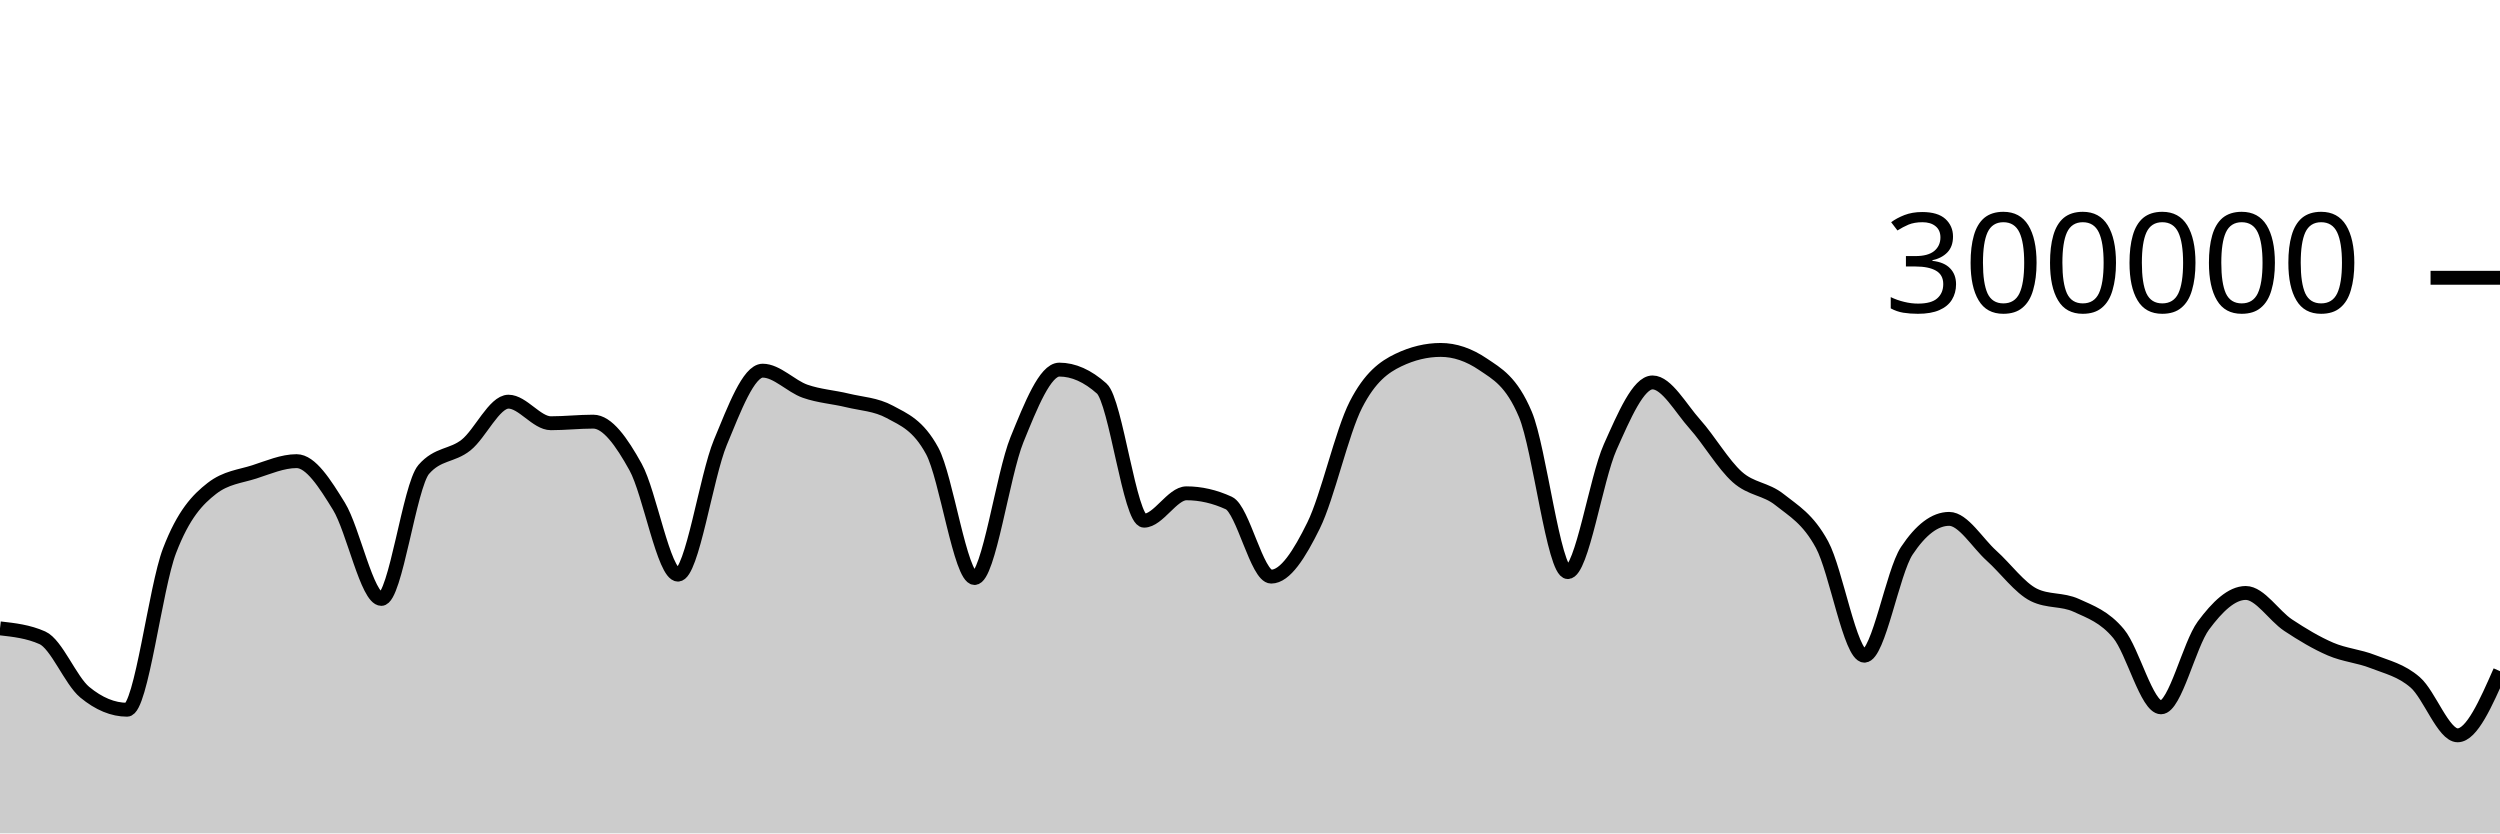
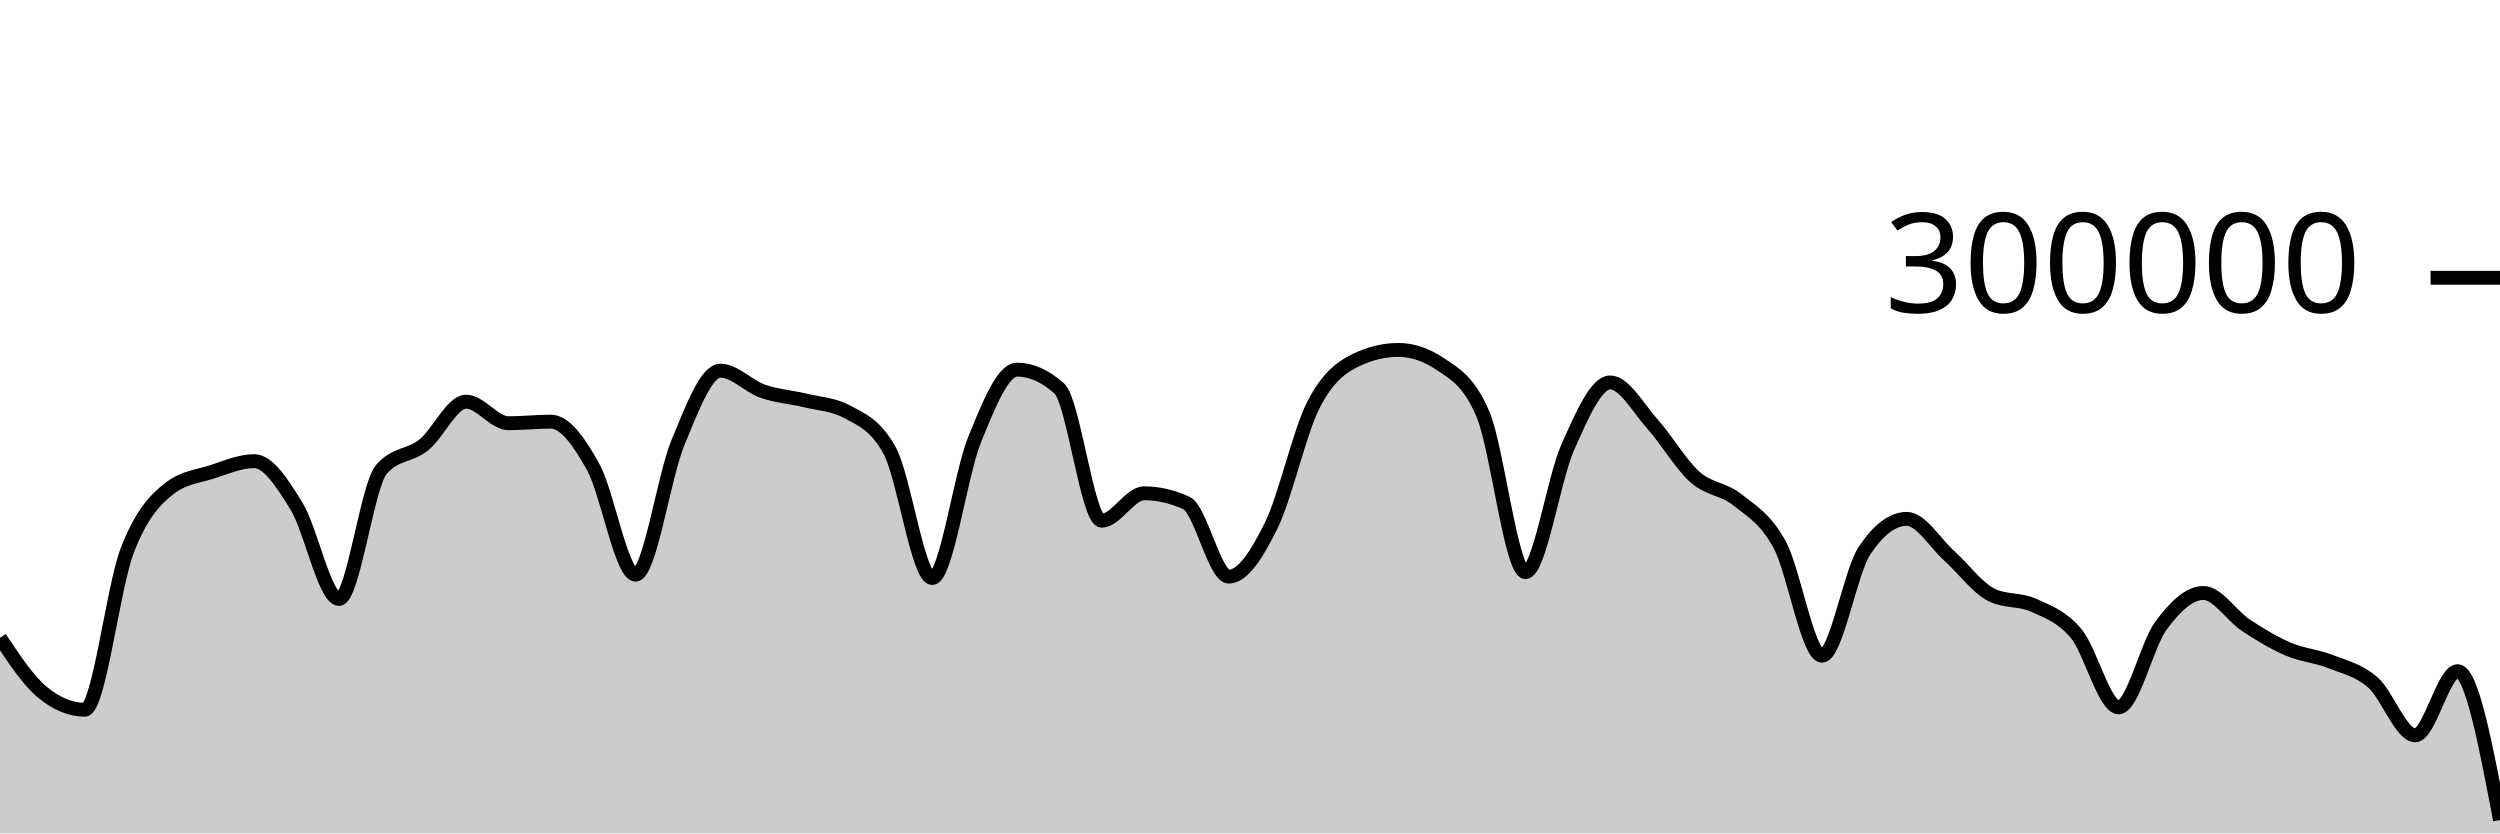
<svg xmlns="http://www.w3.org/2000/svg" viewBox="0 0 180 60">
  <g transform="translate(0,20)">
-     <path class="area" fill="rgba(0, 0, 0, 0.2)" d="M0,25.242C1.017,25.355,2.034,25.469,3.051,25.921C4.068,26.374,5.085,28.998,6.102,29.839C7.119,30.679,8.136,31.1,9.153,31.1C10.169,31.1,11.186,22.316,12.203,19.661C13.22,17.005,14.237,15.958,15.254,15.166C16.271,14.374,17.288,14.305,18.305,13.978C19.322,13.65,20.339,13.202,21.356,13.202C22.373,13.202,23.39,14.805,24.407,16.458C25.424,18.112,26.441,23.122,27.458,23.122C28.475,23.122,29.492,14.973,30.508,13.8C31.525,12.626,32.542,12.853,33.559,12.04C34.576,11.226,35.593,8.92,36.61,8.92C37.627,8.92,38.644,10.473,39.661,10.473C40.678,10.473,41.695,10.358,42.712,10.358C43.729,10.358,44.746,11.791,45.763,13.627C46.78,15.463,47.797,21.374,48.814,21.374C49.831,21.374,50.847,14.306,51.864,11.858C52.881,9.41,53.898,6.688,54.915,6.688C55.932,6.688,56.949,7.811,57.966,8.168C58.983,8.525,60,8.582,61.017,8.83C62.034,9.078,63.051,9.106,64.068,9.657C65.085,10.209,66.102,10.594,67.119,12.466C68.136,14.339,69.153,21.618,70.169,21.618C71.186,21.618,72.203,14.16,73.22,11.659C74.237,9.158,75.254,6.612,76.271,6.612C77.288,6.612,78.305,7.065,79.322,7.972C80.339,8.878,81.356,17.489,82.373,17.489C83.39,17.489,84.407,15.518,85.424,15.518C86.441,15.518,87.458,15.751,88.475,16.218C89.492,16.685,90.508,21.517,91.525,21.517C92.542,21.517,93.559,19.902,94.576,17.838C95.593,15.774,96.61,11.117,97.627,9.132C98.644,7.147,99.661,6.416,100.678,5.928C101.695,5.439,102.712,5.195,103.729,5.195C104.746,5.195,105.763,5.54,106.78,6.23C107.797,6.92,108.814,7.434,109.831,9.843C110.847,12.251,111.864,21.191,112.881,21.191C113.898,21.191,114.915,14.468,115.932,12.192C116.949,9.916,117.966,7.535,118.983,7.535C120,7.535,121.017,9.403,122.034,10.538C123.051,11.673,124.068,13.437,125.085,14.344C126.102,15.251,127.119,15.169,128.136,15.981C129.153,16.792,130.169,17.341,131.186,19.213C132.203,21.085,133.22,27.21,134.237,27.21C135.254,27.21,136.271,21.193,137.288,19.659C138.305,18.126,139.322,17.359,140.339,17.359C141.356,17.359,142.373,19.099,143.39,20.011C144.407,20.924,145.424,22.335,146.441,22.835C147.458,23.336,148.475,23.121,149.492,23.586C150.508,24.051,151.525,24.402,152.542,25.625C153.559,26.849,154.576,30.927,155.593,30.927C156.61,30.927,157.627,26.412,158.644,25.039C159.661,23.667,160.678,22.693,161.695,22.693C162.712,22.693,163.729,24.338,164.746,25.012C165.763,25.685,166.78,26.296,167.797,26.733C168.814,27.17,169.831,27.234,170.847,27.634C171.864,28.034,172.881,28.249,173.898,29.133C174.915,30.018,175.932,32.943,176.949,32.943C177.966,32.943,178.983,30.633,180,28.323L180,40C178.983,40,177.966,40,176.949,40C175.932,40,174.915,40,173.898,40C172.881,40,171.864,40,170.847,40C169.831,40,168.814,40,167.797,40C166.78,40,165.763,40,164.746,40C163.729,40,162.712,40,161.695,40C160.678,40,159.661,40,158.644,40C157.627,40,156.61,40,155.593,40C154.576,40,153.559,40,152.542,40C151.525,40,150.508,40,149.492,40C148.475,40,147.458,40,146.441,40C145.424,40,144.407,40,143.39,40C142.373,40,141.356,40,140.339,40C139.322,40,138.305,40,137.288,40C136.271,40,135.254,40,134.237,40C133.22,40,132.203,40,131.186,40C130.169,40,129.153,40,128.136,40C127.119,40,126.102,40,125.085,40C124.068,40,123.051,40,122.034,40C121.017,40,120,40,118.983,40C117.966,40,116.949,40,115.932,40C114.915,40,113.898,40,112.881,40C111.864,40,110.847,40,109.831,40C108.814,40,107.797,40,106.78,40C105.763,40,104.746,40,103.729,40C102.712,40,101.695,40,100.678,40C99.661,40,98.644,40,97.627,40C96.61,40,95.593,40,94.576,40C93.559,40,92.542,40,91.525,40C90.508,40,89.492,40,88.475,40C87.458,40,86.441,40,85.424,40C84.407,40,83.39,40,82.373,40C81.356,40,80.339,40,79.322,40C78.305,40,77.288,40,76.271,40C75.254,40,74.237,40,73.22,40C72.203,40,71.186,40,70.169,40C69.153,40,68.136,40,67.119,40C66.102,40,65.085,40,64.068,40C63.051,40,62.034,40,61.017,40C60,40,58.983,40,57.966,40C56.949,40,55.932,40,54.915,40C53.898,40,52.881,40,51.864,40C50.847,40,49.831,40,48.814,40C47.797,40,46.78,40,45.763,40C44.746,40,43.729,40,42.712,40C41.695,40,40.678,40,39.661,40C38.644,40,37.627,40,36.61,40C35.593,40,34.576,40,33.559,40C32.542,40,31.525,40,30.508,40C29.492,40,28.475,40,27.458,40C26.441,40,25.424,40,24.407,40C23.39,40,22.373,40,21.356,40C20.339,40,19.322,40,18.305,40C17.288,40,16.271,40,15.254,40C14.237,40,13.22,40,12.203,40C11.186,40,10.169,40,9.153,40C8.136,40,7.119,40,6.102,40C5.085,40,4.068,40,3.051,40C2.034,40,1.017,40,0,40Z" />
-     <path class="line" stroke="black" fill="none" d="M0,25.242C1.017,25.355,2.034,25.469,3.051,25.921C4.068,26.374,5.085,28.998,6.102,29.839C7.119,30.679,8.136,31.1,9.153,31.1C10.169,31.1,11.186,22.316,12.203,19.661C13.22,17.005,14.237,15.958,15.254,15.166C16.271,14.374,17.288,14.305,18.305,13.978C19.322,13.65,20.339,13.202,21.356,13.202C22.373,13.202,23.39,14.805,24.407,16.458C25.424,18.112,26.441,23.122,27.458,23.122C28.475,23.122,29.492,14.973,30.508,13.8C31.525,12.626,32.542,12.853,33.559,12.04C34.576,11.226,35.593,8.92,36.61,8.92C37.627,8.92,38.644,10.473,39.661,10.473C40.678,10.473,41.695,10.358,42.712,10.358C43.729,10.358,44.746,11.791,45.763,13.627C46.78,15.463,47.797,21.374,48.814,21.374C49.831,21.374,50.847,14.306,51.864,11.858C52.881,9.41,53.898,6.688,54.915,6.688C55.932,6.688,56.949,7.811,57.966,8.168C58.983,8.525,60,8.582,61.017,8.83C62.034,9.078,63.051,9.106,64.068,9.657C65.085,10.209,66.102,10.594,67.119,12.466C68.136,14.339,69.153,21.618,70.169,21.618C71.186,21.618,72.203,14.16,73.22,11.659C74.237,9.158,75.254,6.612,76.271,6.612C77.288,6.612,78.305,7.065,79.322,7.972C80.339,8.878,81.356,17.489,82.373,17.489C83.39,17.489,84.407,15.518,85.424,15.518C86.441,15.518,87.458,15.751,88.475,16.218C89.492,16.685,90.508,21.517,91.525,21.517C92.542,21.517,93.559,19.902,94.576,17.838C95.593,15.774,96.61,11.117,97.627,9.132C98.644,7.147,99.661,6.416,100.678,5.928C101.695,5.439,102.712,5.195,103.729,5.195C104.746,5.195,105.763,5.54,106.78,6.23C107.797,6.92,108.814,7.434,109.831,9.843C110.847,12.251,111.864,21.191,112.881,21.191C113.898,21.191,114.915,14.468,115.932,12.192C116.949,9.916,117.966,7.535,118.983,7.535C120,7.535,121.017,9.403,122.034,10.538C123.051,11.673,124.068,13.437,125.085,14.344C126.102,15.251,127.119,15.169,128.136,15.981C129.153,16.792,130.169,17.341,131.186,19.213C132.203,21.085,133.22,27.21,134.237,27.21C135.254,27.21,136.271,21.193,137.288,19.659C138.305,18.126,139.322,17.359,140.339,17.359C141.356,17.359,142.373,19.099,143.39,20.011C144.407,20.924,145.424,22.335,146.441,22.835C147.458,23.336,148.475,23.121,149.492,23.586C150.508,24.051,151.525,24.402,152.542,25.625C153.559,26.849,154.576,30.927,155.593,30.927C156.61,30.927,157.627,26.412,158.644,25.039C159.661,23.667,160.678,22.693,161.695,22.693C162.712,22.693,163.729,24.338,164.746,25.012C165.763,25.685,166.78,26.296,167.797,26.733C168.814,27.17,169.831,27.234,170.847,27.634C171.864,28.034,172.881,28.249,173.898,29.133C174.915,30.018,175.932,32.943,176.949,32.943C177.966,32.943,178.983,30.633,180,28.323" />
+     <path class="area" fill="rgba(0, 0, 0, 0.2)" d="M0,25.921C1.017,27.46,2.034,28.998,3.051,29.839C4.068,30.679,5.085,31.1,6.102,31.1C7.119,31.1,8.136,22.316,9.153,19.661C10.169,17.005,11.186,15.958,12.203,15.166C13.22,14.374,14.237,14.305,15.254,13.978C16.271,13.65,17.288,13.202,18.305,13.202C19.322,13.202,20.339,14.805,21.356,16.458C22.373,18.112,23.39,23.122,24.407,23.122C25.424,23.122,26.441,14.973,27.458,13.8C28.475,12.626,29.492,12.853,30.508,12.04C31.525,11.226,32.542,8.92,33.559,8.92C34.576,8.92,35.593,10.473,36.61,10.473C37.627,10.473,38.644,10.358,39.661,10.358C40.678,10.358,41.695,11.791,42.712,13.627C43.729,15.463,44.746,21.374,45.763,21.374C46.78,21.374,47.797,14.305,48.814,11.858C49.831,9.41,50.847,6.688,51.864,6.688C52.881,6.688,53.898,7.811,54.915,8.168C55.932,8.525,56.949,8.581,57.966,8.83C58.983,9.078,60,9.106,61.017,9.657C62.034,10.209,63.051,10.594,64.068,12.466C65.085,14.339,66.102,21.618,67.119,21.618C68.136,21.618,69.153,14.16,70.169,11.659C71.186,9.158,72.203,6.612,73.22,6.612C74.237,6.612,75.254,7.065,76.271,7.972C77.288,8.878,78.305,17.489,79.322,17.489C80.339,17.489,81.356,15.518,82.373,15.518C83.39,15.518,84.407,15.751,85.424,16.218C86.441,16.685,87.458,21.517,88.475,21.517C89.492,21.517,90.508,19.903,91.525,17.838C92.542,15.774,93.559,11.118,94.576,9.132C95.593,7.147,96.61,6.416,97.627,5.928C98.644,5.439,99.661,5.195,100.678,5.195C101.695,5.195,102.712,5.54,103.729,6.23C104.746,6.92,105.763,7.434,106.78,9.843C107.797,12.251,108.814,21.191,109.831,21.191C110.847,21.191,111.864,14.468,112.881,12.192C113.898,9.916,114.915,7.535,115.932,7.535C116.949,7.535,117.966,9.403,118.983,10.538C120,11.673,121.017,13.437,122.034,14.344C123.051,15.251,124.068,15.169,125.085,15.981C126.102,16.792,127.119,17.341,128.136,19.213C129.153,21.084,130.169,27.21,131.186,27.21C132.203,27.21,133.22,21.193,134.237,19.659C135.254,18.126,136.271,17.359,137.288,17.359C138.305,17.359,139.322,19.099,140.339,20.012C141.356,20.924,142.373,22.335,143.39,22.835C144.407,23.335,145.424,23.121,146.441,23.586C147.458,24.051,148.475,24.402,149.492,25.625C150.508,26.849,151.525,30.927,152.542,30.927C153.559,30.927,154.576,26.411,155.593,25.039C156.61,23.667,157.627,22.693,158.644,22.693C159.661,22.693,160.678,24.338,161.695,25.012C162.712,25.685,163.729,26.297,164.746,26.733C165.763,27.17,166.78,27.233,167.797,27.633C168.814,28.033,169.831,28.249,170.847,29.134C171.864,30.019,172.881,32.943,173.898,32.943C174.915,32.943,175.932,28.323,176.949,28.323C177.966,28.323,178.983,33.682,180,39.041L180,40C178.983,40,177.966,40,176.949,40C175.932,40,174.915,40,173.898,40C172.881,40,171.864,40,170.847,40C169.831,40,168.814,40,167.797,40C166.78,40,165.763,40,164.746,40C163.729,40,162.712,40,161.695,40C160.678,40,159.661,40,158.644,40C157.627,40,156.61,40,155.593,40C154.576,40,153.559,40,152.542,40C151.525,40,150.508,40,149.492,40C148.475,40,147.458,40,146.441,40C145.424,40,144.407,40,143.39,40C142.373,40,141.356,40,140.339,40C139.322,40,138.305,40,137.288,40C136.271,40,135.254,40,134.237,40C133.22,40,132.203,40,131.186,40C130.169,40,129.153,40,128.136,40C127.119,40,126.102,40,125.085,40C124.068,40,123.051,40,122.034,40C121.017,40,120,40,118.983,40C117.966,40,116.949,40,115.932,40C114.915,40,113.898,40,112.881,40C111.864,40,110.847,40,109.831,40C108.814,40,107.797,40,106.78,40C105.763,40,104.746,40,103.729,40C102.712,40,101.695,40,100.678,40C99.661,40,98.644,40,97.627,40C96.61,40,95.593,40,94.576,40C93.559,40,92.542,40,91.525,40C90.508,40,89.492,40,88.475,40C87.458,40,86.441,40,85.424,40C84.407,40,83.39,40,82.373,40C81.356,40,80.339,40,79.322,40C78.305,40,77.288,40,76.271,40C75.254,40,74.237,40,73.22,40C72.203,40,71.186,40,70.169,40C69.153,40,68.136,40,67.119,40C66.102,40,65.085,40,64.068,40C63.051,40,62.034,40,61.017,40C60,40,58.983,40,57.966,40C56.949,40,55.932,40,54.915,40C53.898,40,52.881,40,51.864,40C50.847,40,49.831,40,48.814,40C47.797,40,46.78,40,45.763,40C44.746,40,43.729,40,42.712,40C41.695,40,40.678,40,39.661,40C38.644,40,37.627,40,36.61,40C35.593,40,34.576,40,33.559,40C32.542,40,31.525,40,30.508,40C29.492,40,28.475,40,27.458,40C26.441,40,25.424,40,24.407,40C23.39,40,22.373,40,21.356,40C20.339,40,19.322,40,18.305,40C17.288,40,16.271,40,15.254,40C14.237,40,13.22,40,12.203,40C11.186,40,10.169,40,9.153,40C8.136,40,7.119,40,6.102,40C5.085,40,4.068,40,3.051,40C2.034,40,1.017,40,0,40Z" />
+     <path class="line" stroke="black" fill="none" d="M0,25.921C1.017,27.46,2.034,28.998,3.051,29.839C4.068,30.679,5.085,31.1,6.102,31.1C7.119,31.1,8.136,22.316,9.153,19.661C10.169,17.005,11.186,15.958,12.203,15.166C13.22,14.374,14.237,14.305,15.254,13.978C16.271,13.65,17.288,13.202,18.305,13.202C19.322,13.202,20.339,14.805,21.356,16.458C22.373,18.112,23.39,23.122,24.407,23.122C25.424,23.122,26.441,14.973,27.458,13.8C28.475,12.626,29.492,12.853,30.508,12.04C31.525,11.226,32.542,8.92,33.559,8.92C34.576,8.92,35.593,10.473,36.61,10.473C37.627,10.473,38.644,10.358,39.661,10.358C40.678,10.358,41.695,11.791,42.712,13.627C43.729,15.463,44.746,21.374,45.763,21.374C46.78,21.374,47.797,14.305,48.814,11.858C49.831,9.41,50.847,6.688,51.864,6.688C52.881,6.688,53.898,7.811,54.915,8.168C55.932,8.525,56.949,8.581,57.966,8.83C58.983,9.078,60,9.106,61.017,9.657C62.034,10.209,63.051,10.594,64.068,12.466C65.085,14.339,66.102,21.618,67.119,21.618C68.136,21.618,69.153,14.16,70.169,11.659C71.186,9.158,72.203,6.612,73.22,6.612C74.237,6.612,75.254,7.065,76.271,7.972C77.288,8.878,78.305,17.489,79.322,17.489C80.339,17.489,81.356,15.518,82.373,15.518C83.39,15.518,84.407,15.751,85.424,16.218C86.441,16.685,87.458,21.517,88.475,21.517C89.492,21.517,90.508,19.903,91.525,17.838C92.542,15.774,93.559,11.118,94.576,9.132C95.593,7.147,96.61,6.416,97.627,5.928C98.644,5.439,99.661,5.195,100.678,5.195C101.695,5.195,102.712,5.54,103.729,6.23C104.746,6.92,105.763,7.434,106.78,9.843C107.797,12.251,108.814,21.191,109.831,21.191C110.847,21.191,111.864,14.468,112.881,12.192C113.898,9.916,114.915,7.535,115.932,7.535C116.949,7.535,117.966,9.403,118.983,10.538C120,11.673,121.017,13.437,122.034,14.344C123.051,15.251,124.068,15.169,125.085,15.981C126.102,16.792,127.119,17.341,128.136,19.213C129.153,21.084,130.169,27.21,131.186,27.21C132.203,27.21,133.22,21.193,134.237,19.659C135.254,18.126,136.271,17.359,137.288,17.359C138.305,17.359,139.322,19.099,140.339,20.012C141.356,20.924,142.373,22.335,143.39,22.835C144.407,23.335,145.424,23.121,146.441,23.586C147.458,24.051,148.475,24.402,149.492,25.625C150.508,26.849,151.525,30.927,152.542,30.927C153.559,30.927,154.576,26.411,155.593,25.039C156.61,23.667,157.627,22.693,158.644,22.693C159.661,22.693,160.678,24.338,161.695,25.012C162.712,25.685,163.729,26.297,164.746,26.733C165.763,27.17,166.78,27.233,167.797,27.633C168.814,28.033,169.831,28.249,170.847,29.134C171.864,30.019,172.881,32.943,173.898,32.943C174.915,32.943,175.932,28.323,176.949,28.323C177.966,28.323,178.983,33.682,180,39.041" />
    <path class="axis-ceiling" stroke-width="1" stroke="black" fill="none" d="M175,0L180,0" />
    <text class="axis-ceiling-label" font-family="sans-serif" text-anchor="end" font-size="10px" x="170" y="2.5">300000</text>
  </g>
</svg>
